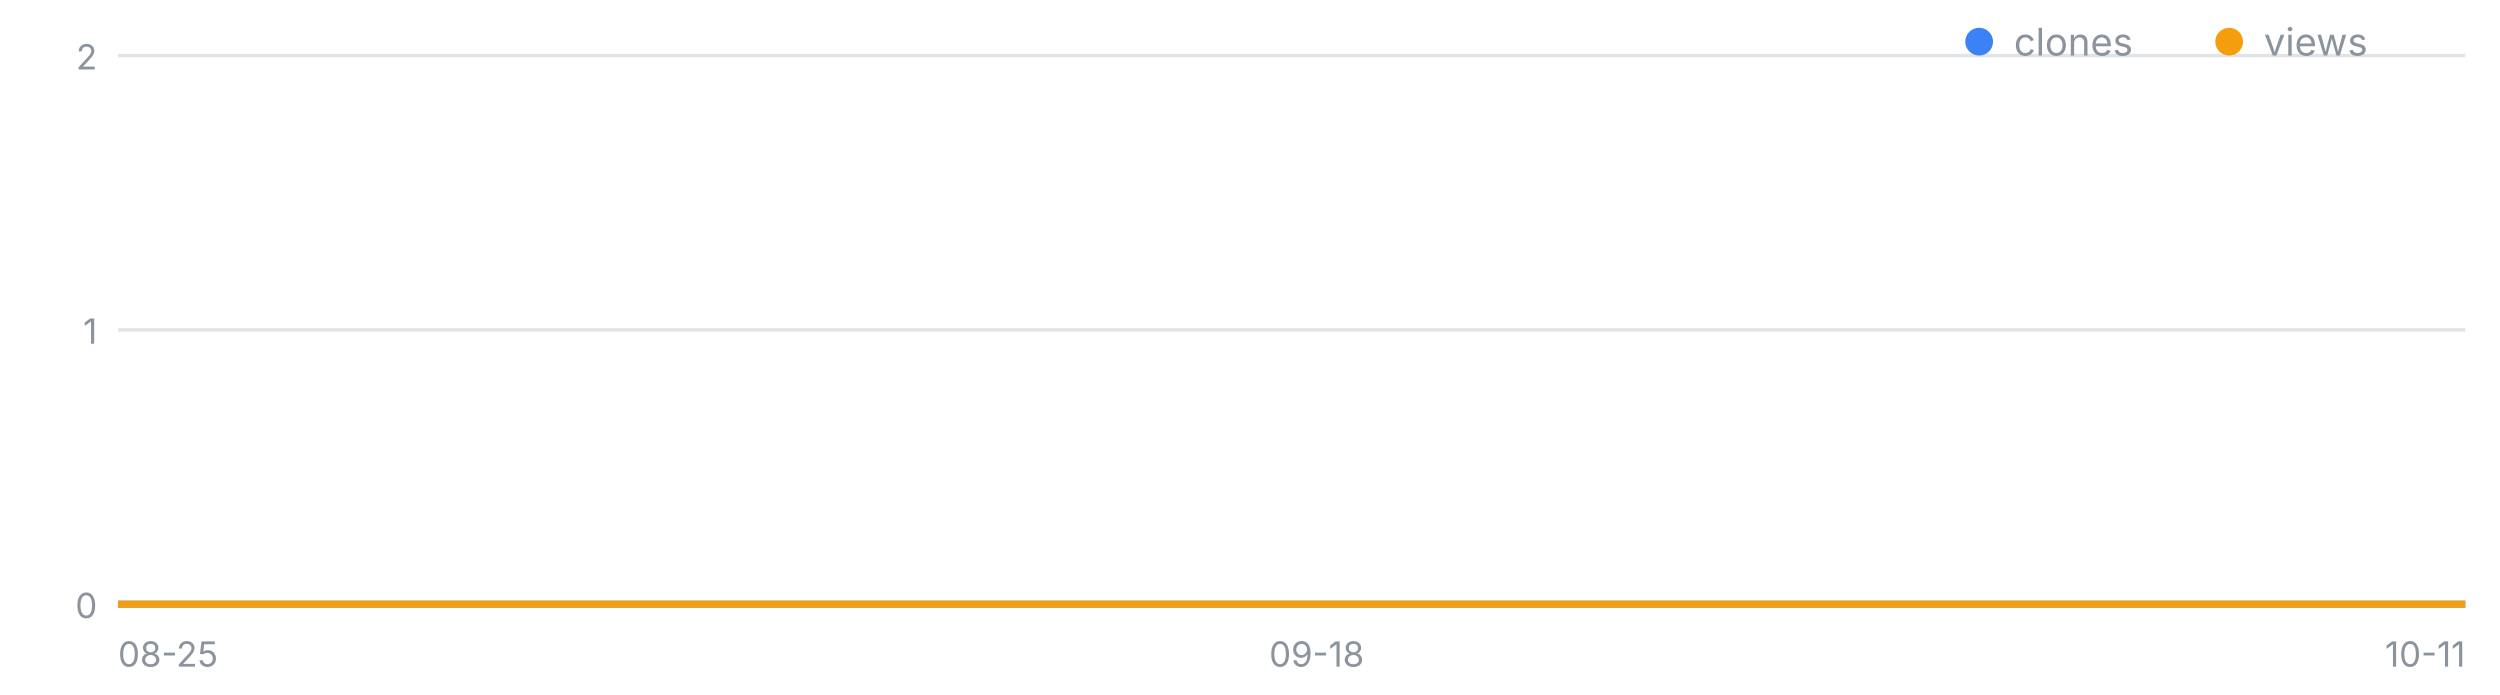
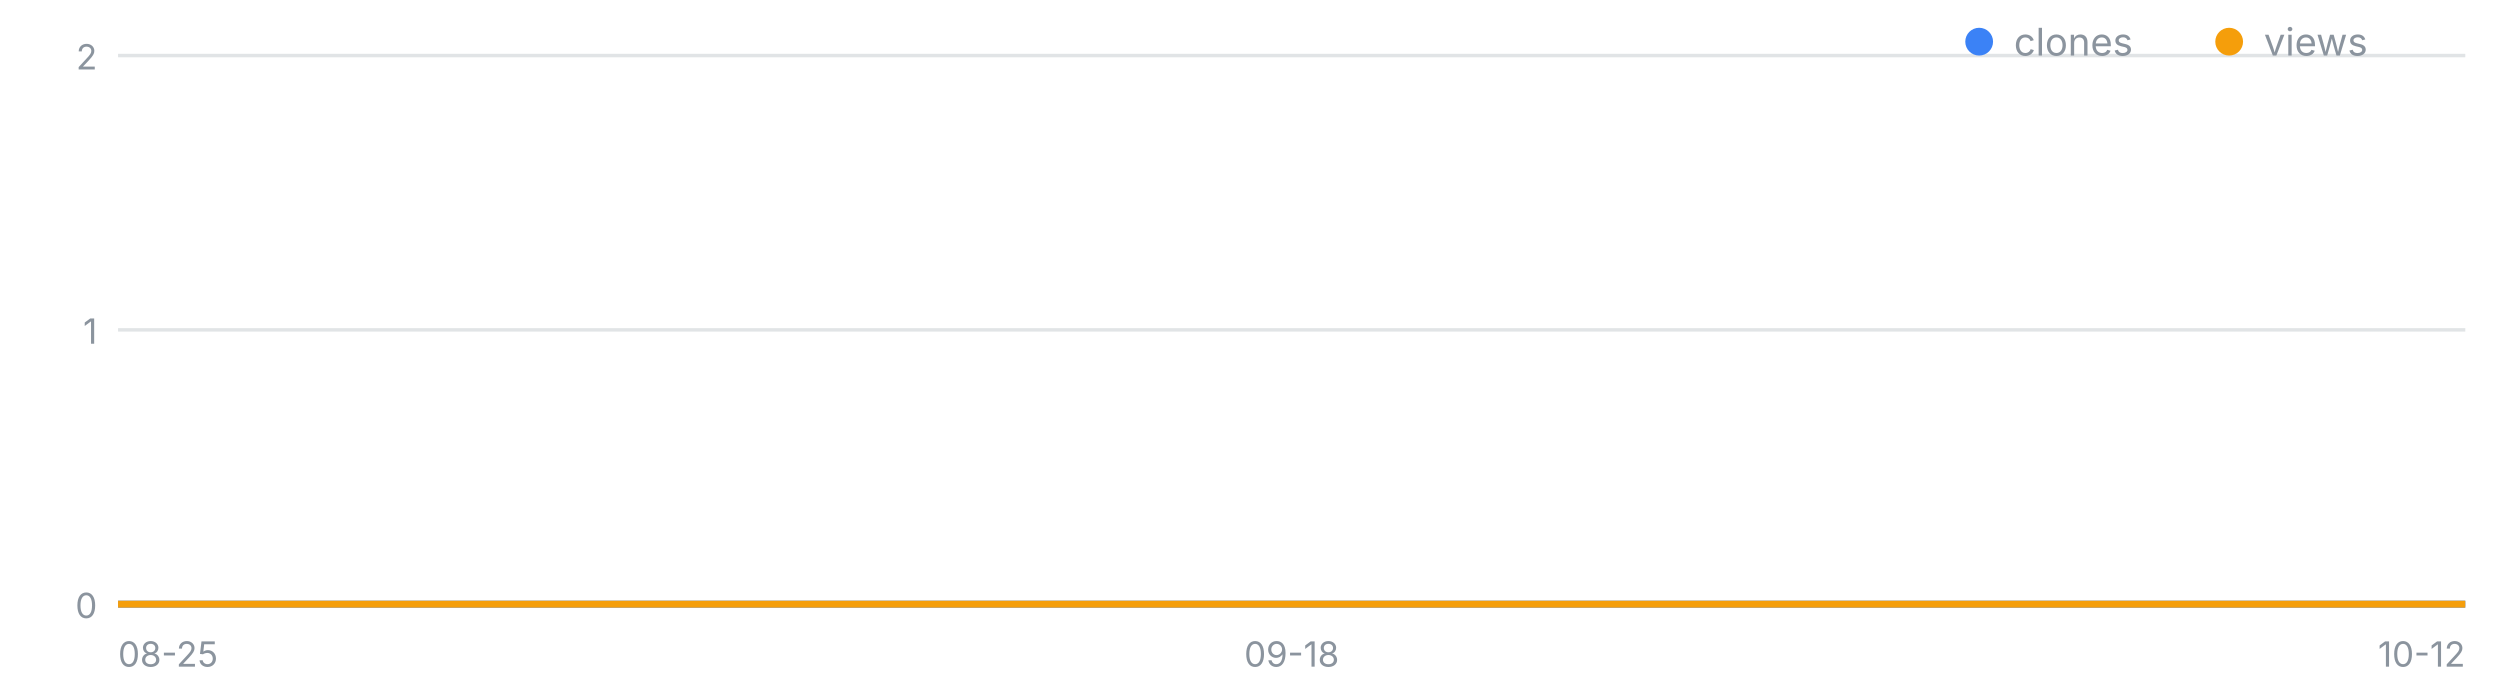
<svg xmlns="http://www.w3.org/2000/svg" width="720" height="200" viewBox="0 0 720 200" font-family="-apple-system,Segoe UI,sans-serif" role="img" aria-label="일별 클론·조회 추이">
  <line x1="34" y1="174.0" x2="710" y2="174.0" stroke="#8b949e" stroke-opacity=".25" />
  <text x="28" y="178.0" font-size="10" fill="#8b949e" text-anchor="end">0</text>
  <line x1="34" y1="95.0" x2="710" y2="95.0" stroke="#8b949e" stroke-opacity=".25" />
  <text x="28" y="99.0" font-size="10" fill="#8b949e" text-anchor="end">1</text>
  <line x1="34" y1="16.0" x2="710" y2="16.0" stroke="#8b949e" stroke-opacity=".25" />
  <text x="28" y="20.0" font-size="10" fill="#8b949e" text-anchor="end">2</text>
  <text x="34.0" y="192" font-size="10" fill="#8b949e" text-anchor="start">08-25</text>
-   <text x="379.2" y="192" font-size="10" fill="#8b949e" text-anchor="middle">09-18</text>
-   <text x="710.0" y="192" font-size="10" fill="#8b949e" text-anchor="end">10-11</text>
-   <polyline fill="none" stroke="#3b82f6" stroke-width="2" points="34.0,174.0 48.4,174.0 62.8,174.0 77.1,174.0 91.5,174.0 105.9,174.0 120.3,174.0 134.7,174.0 149.1,174.0 163.4,174.0 177.8,174.0 192.2,174.0 206.6,174.0 221.0,174.0 235.4,174.0 249.7,174.0 264.1,174.0 278.5,174.0 292.9,174.0 307.3,174.0 321.7,174.0 336.0,174.0 350.4,174.0 364.8,174.0 379.2,174.0 393.6,174.0 408.0,174.0 422.3,174.0 436.7,174.0 451.1,174.0 465.5,174.0 479.9,174.0 494.3,174.0 508.6,174.0 523.0,174.0 537.4,174.0 551.8,174.0 566.2,174.0 580.6,174.0 594.9,174.0 609.3,174.0 623.7,174.0 638.1,174.0 652.5,174.0 666.9,174.0 681.2,174.0 695.6,174.0 710.0,174.0" />
-   <polyline fill="none" stroke="#f59e0b" stroke-width="2" points="34.0,174.0 48.4,174.0 62.8,174.0 77.1,174.0 91.5,174.0 105.9,174.0 120.3,174.0 134.7,174.0 149.1,174.0 163.4,174.0 177.8,174.0 192.2,174.0 206.6,174.0 221.0,174.0 235.4,174.0 249.7,174.0 264.1,174.0 278.5,174.0 292.9,174.0 307.3,174.0 321.7,174.0 336.0,174.0 350.4,174.0 364.8,174.0 379.2,174.0 393.6,174.0 408.0,174.0 422.3,174.0 436.7,174.0 451.1,174.0 465.5,174.0 479.9,174.0 494.3,174.0 508.6,174.0 523.0,174.0 537.4,174.0 551.8,174.0 566.2,174.0 580.6,174.0 594.9,174.0 609.3,174.0 623.7,174.0 638.1,174.0 652.5,174.0 666.9,174.0 681.2,174.0 695.6,174.0 710.0,174.0" />
+   <text x="372.0" y="192" font-size="10" fill="#8b949e" text-anchor="middle">09-18</text>
+   <text x="710.0" y="192" font-size="10" fill="#8b949e" text-anchor="end">10-12</text>
+   <polyline fill="none" stroke="#3b82f6" stroke-width="2" points="34.0,174.0 48.1,174.0 62.2,174.0 76.2,174.0 90.3,174.0 104.4,174.0 118.5,174.0 132.6,174.0 146.7,174.0 160.8,174.0 174.8,174.0 188.9,174.0 203.0,174.0 217.1,174.0 231.2,174.0 245.2,174.0 259.3,174.0 273.4,174.0 287.5,174.0 301.6,174.0 315.7,174.0 329.8,174.0 343.8,174.0 357.9,174.0 372.0,174.0 386.1,174.0 400.2,174.0 414.2,174.0 428.3,174.0 442.4,174.0 456.5,174.0 470.6,174.0 484.7,174.0 498.8,174.0 512.8,174.0 526.9,174.0 541.0,174.0 555.1,174.0 569.2,174.0 583.2,174.0 597.3,174.0 611.4,174.0 625.5,174.0 639.6,174.0 653.7,174.0 667.8,174.0 681.8,174.0 695.9,174.0 710.0,174.0" />
+   <polyline fill="none" stroke="#f59e0b" stroke-width="2" points="34.0,174.0 48.1,174.0 62.2,174.0 76.2,174.0 90.3,174.0 104.4,174.0 118.5,174.0 132.6,174.0 146.7,174.0 160.8,174.0 174.8,174.0 188.9,174.0 203.0,174.0 217.1,174.0 231.2,174.0 245.2,174.0 259.3,174.0 273.4,174.0 287.5,174.0 301.6,174.0 315.7,174.0 329.8,174.0 343.8,174.0 357.9,174.0 372.0,174.0 386.1,174.0 400.2,174.0 414.2,174.0 428.3,174.0 442.4,174.0 456.5,174.0 470.6,174.0 484.7,174.0 498.8,174.0 512.8,174.0 526.9,174.0 541.0,174.0 555.1,174.0 569.2,174.0 583.2,174.0 597.3,174.0 611.4,174.0 625.5,174.0 639.6,174.0 653.7,174.0 667.8,174.0 681.8,174.0 695.9,174.0 710.0,174.0" />
  <circle cx="570" cy="12" r="4" fill="#3b82f6" />
  <text x="580" y="16" font-size="11" fill="#8b949e">clones</text>
  <circle cx="642" cy="12" r="4" fill="#f59e0b" />
  <text x="652" y="16" font-size="11" fill="#8b949e">views</text>
</svg>
